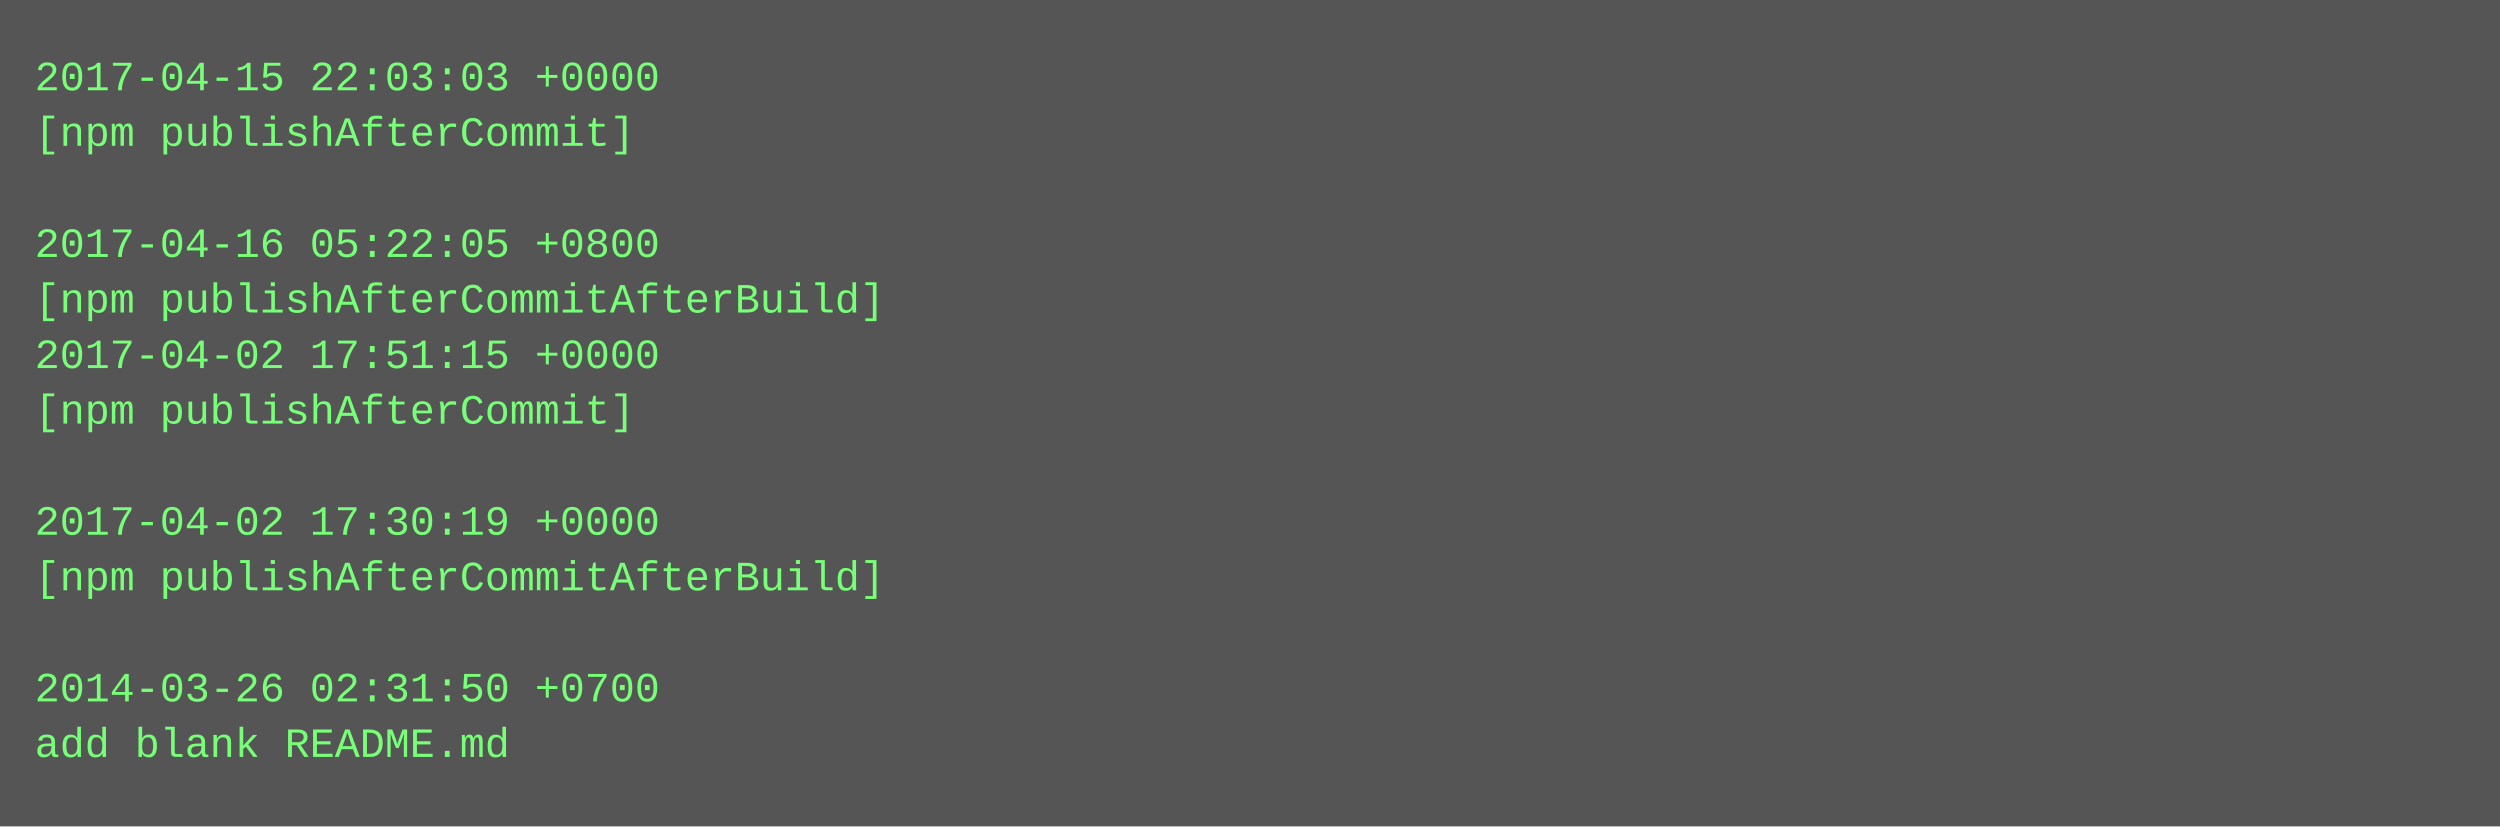
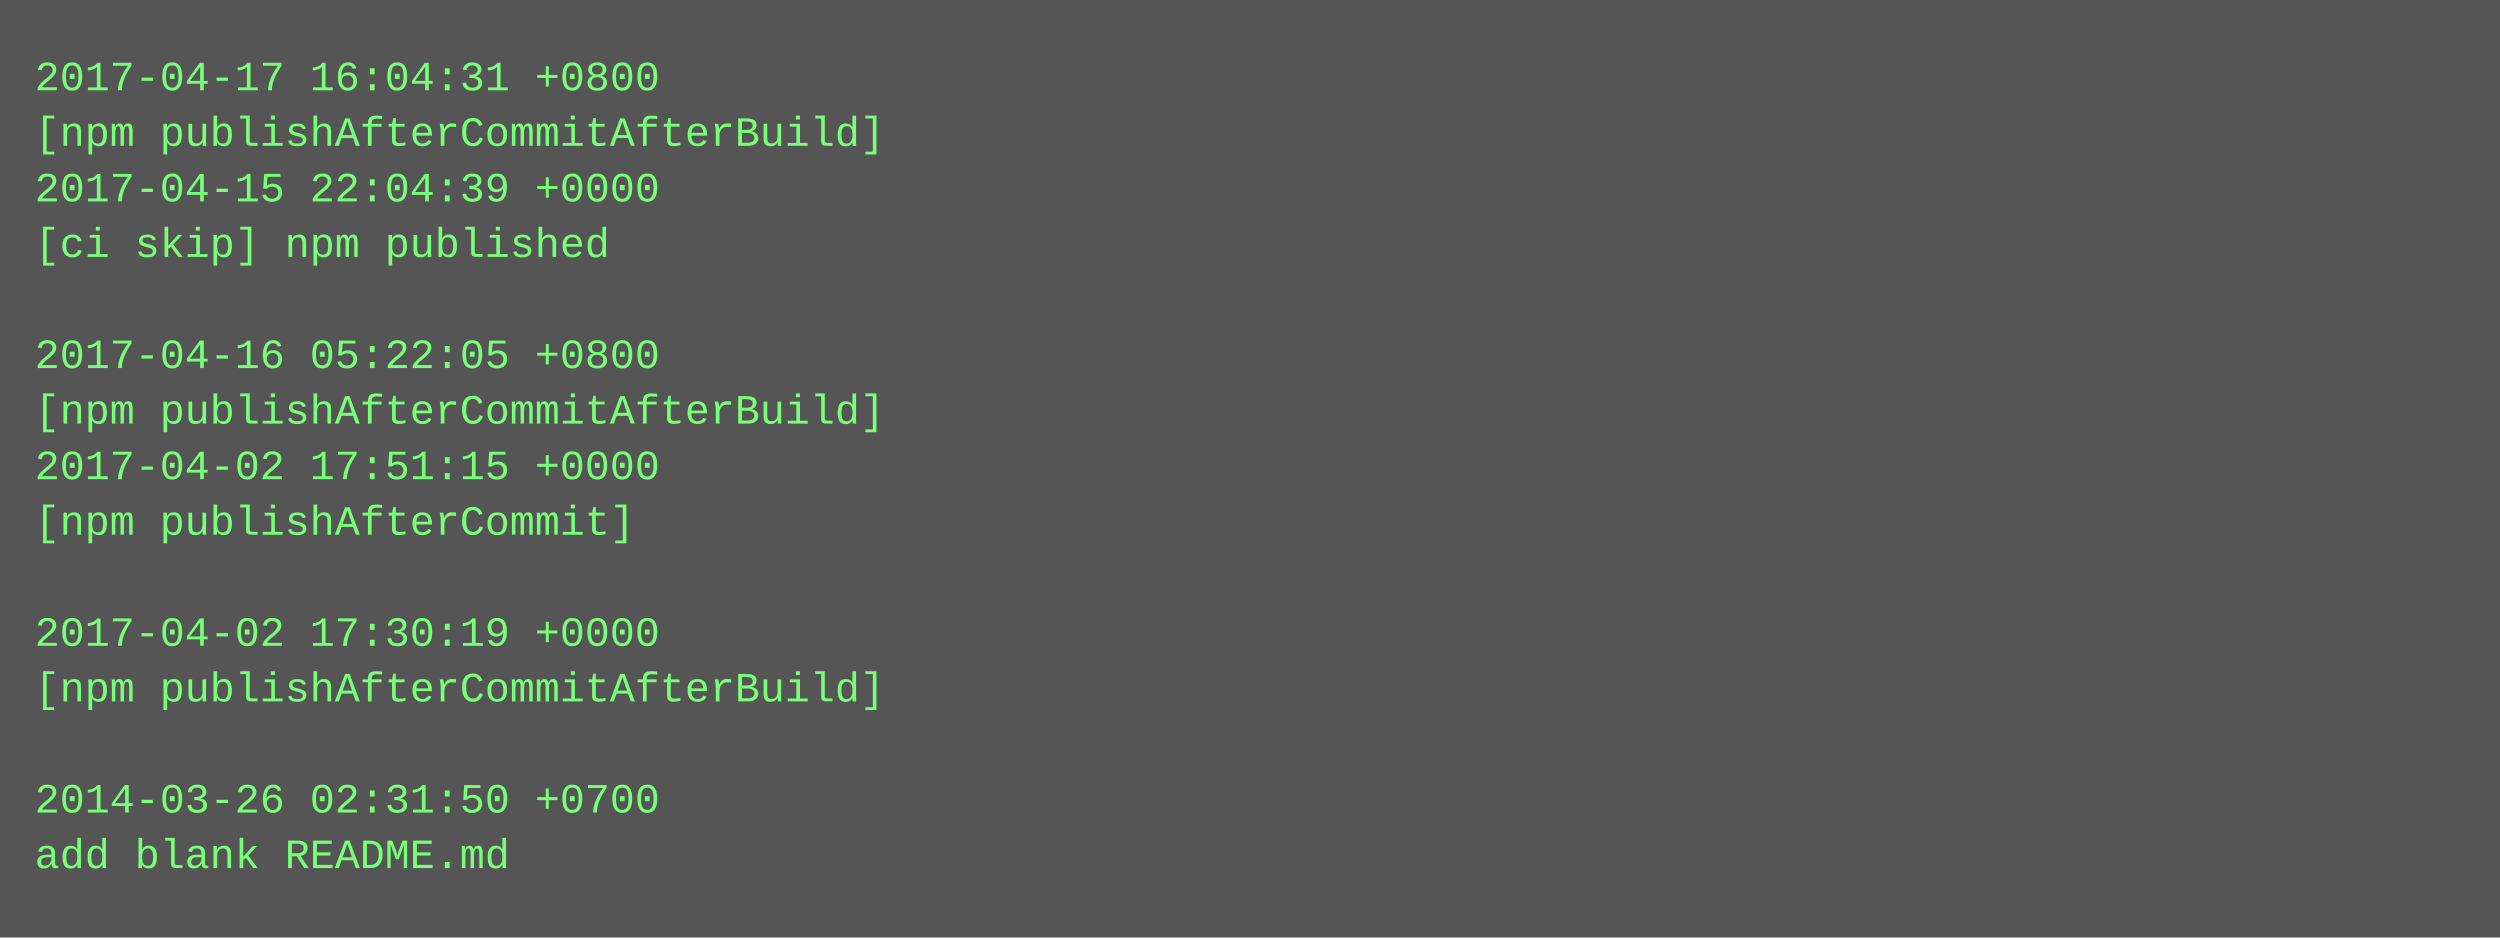
- <svg xmlns="http://www.w3.org/2000/svg" height="238" width="720">
-   <rect height="238" fill="#555" width="720" />
+ <svg xmlns="http://www.w3.org/2000/svg" height="270" width="720">
+   <rect height="270" fill="#555" width="720" />
  <text fill="#7f7" font-family="Courier New" font-size="12" xml:space="preserve">
-     <tspan x="10" y="26">2017-04-15 22:03:03 +0000</tspan>
-     <tspan x="10" y="42">[npm publishAfterCommit]</tspan>
-     <tspan x="10" y="58" />
-     <tspan x="10" y="74">2017-04-16 05:22:05 +0800</tspan>
-     <tspan x="10" y="90">[npm publishAfterCommitAfterBuild]</tspan>
-     <tspan x="10" y="106">2017-04-02 17:51:15 +0000</tspan>
-     <tspan x="10" y="122">[npm publishAfterCommit]</tspan>
-     <tspan x="10" y="138" />
-     <tspan x="10" y="154">2017-04-02 17:30:19 +0000</tspan>
-     <tspan x="10" y="170">[npm publishAfterCommitAfterBuild]</tspan>
-     <tspan x="10" y="186" />
-     <tspan x="10" y="202">2014-03-26 02:31:50 +0700</tspan>
-     <tspan x="10" y="218">add blank README.md</tspan>
+     <tspan x="10" y="26">2017-04-17 16:04:31 +0800</tspan>
+     <tspan x="10" y="42">[npm publishAfterCommitAfterBuild]</tspan>
+     <tspan x="10" y="58">2017-04-15 22:04:39 +0000</tspan>
+     <tspan x="10" y="74">[ci skip] npm published</tspan>
+     <tspan x="10" y="90" />
+     <tspan x="10" y="106">2017-04-16 05:22:05 +0800</tspan>
+     <tspan x="10" y="122">[npm publishAfterCommitAfterBuild]</tspan>
+     <tspan x="10" y="138">2017-04-02 17:51:15 +0000</tspan>
+     <tspan x="10" y="154">[npm publishAfterCommit]</tspan>
+     <tspan x="10" y="170" />
+     <tspan x="10" y="186">2017-04-02 17:30:19 +0000</tspan>
+     <tspan x="10" y="202">[npm publishAfterCommitAfterBuild]</tspan>
+     <tspan x="10" y="218" />
+     <tspan x="10" y="234">2014-03-26 02:31:50 +0700</tspan>
+     <tspan x="10" y="250">add blank README.md</tspan>
  </text>
</svg>
